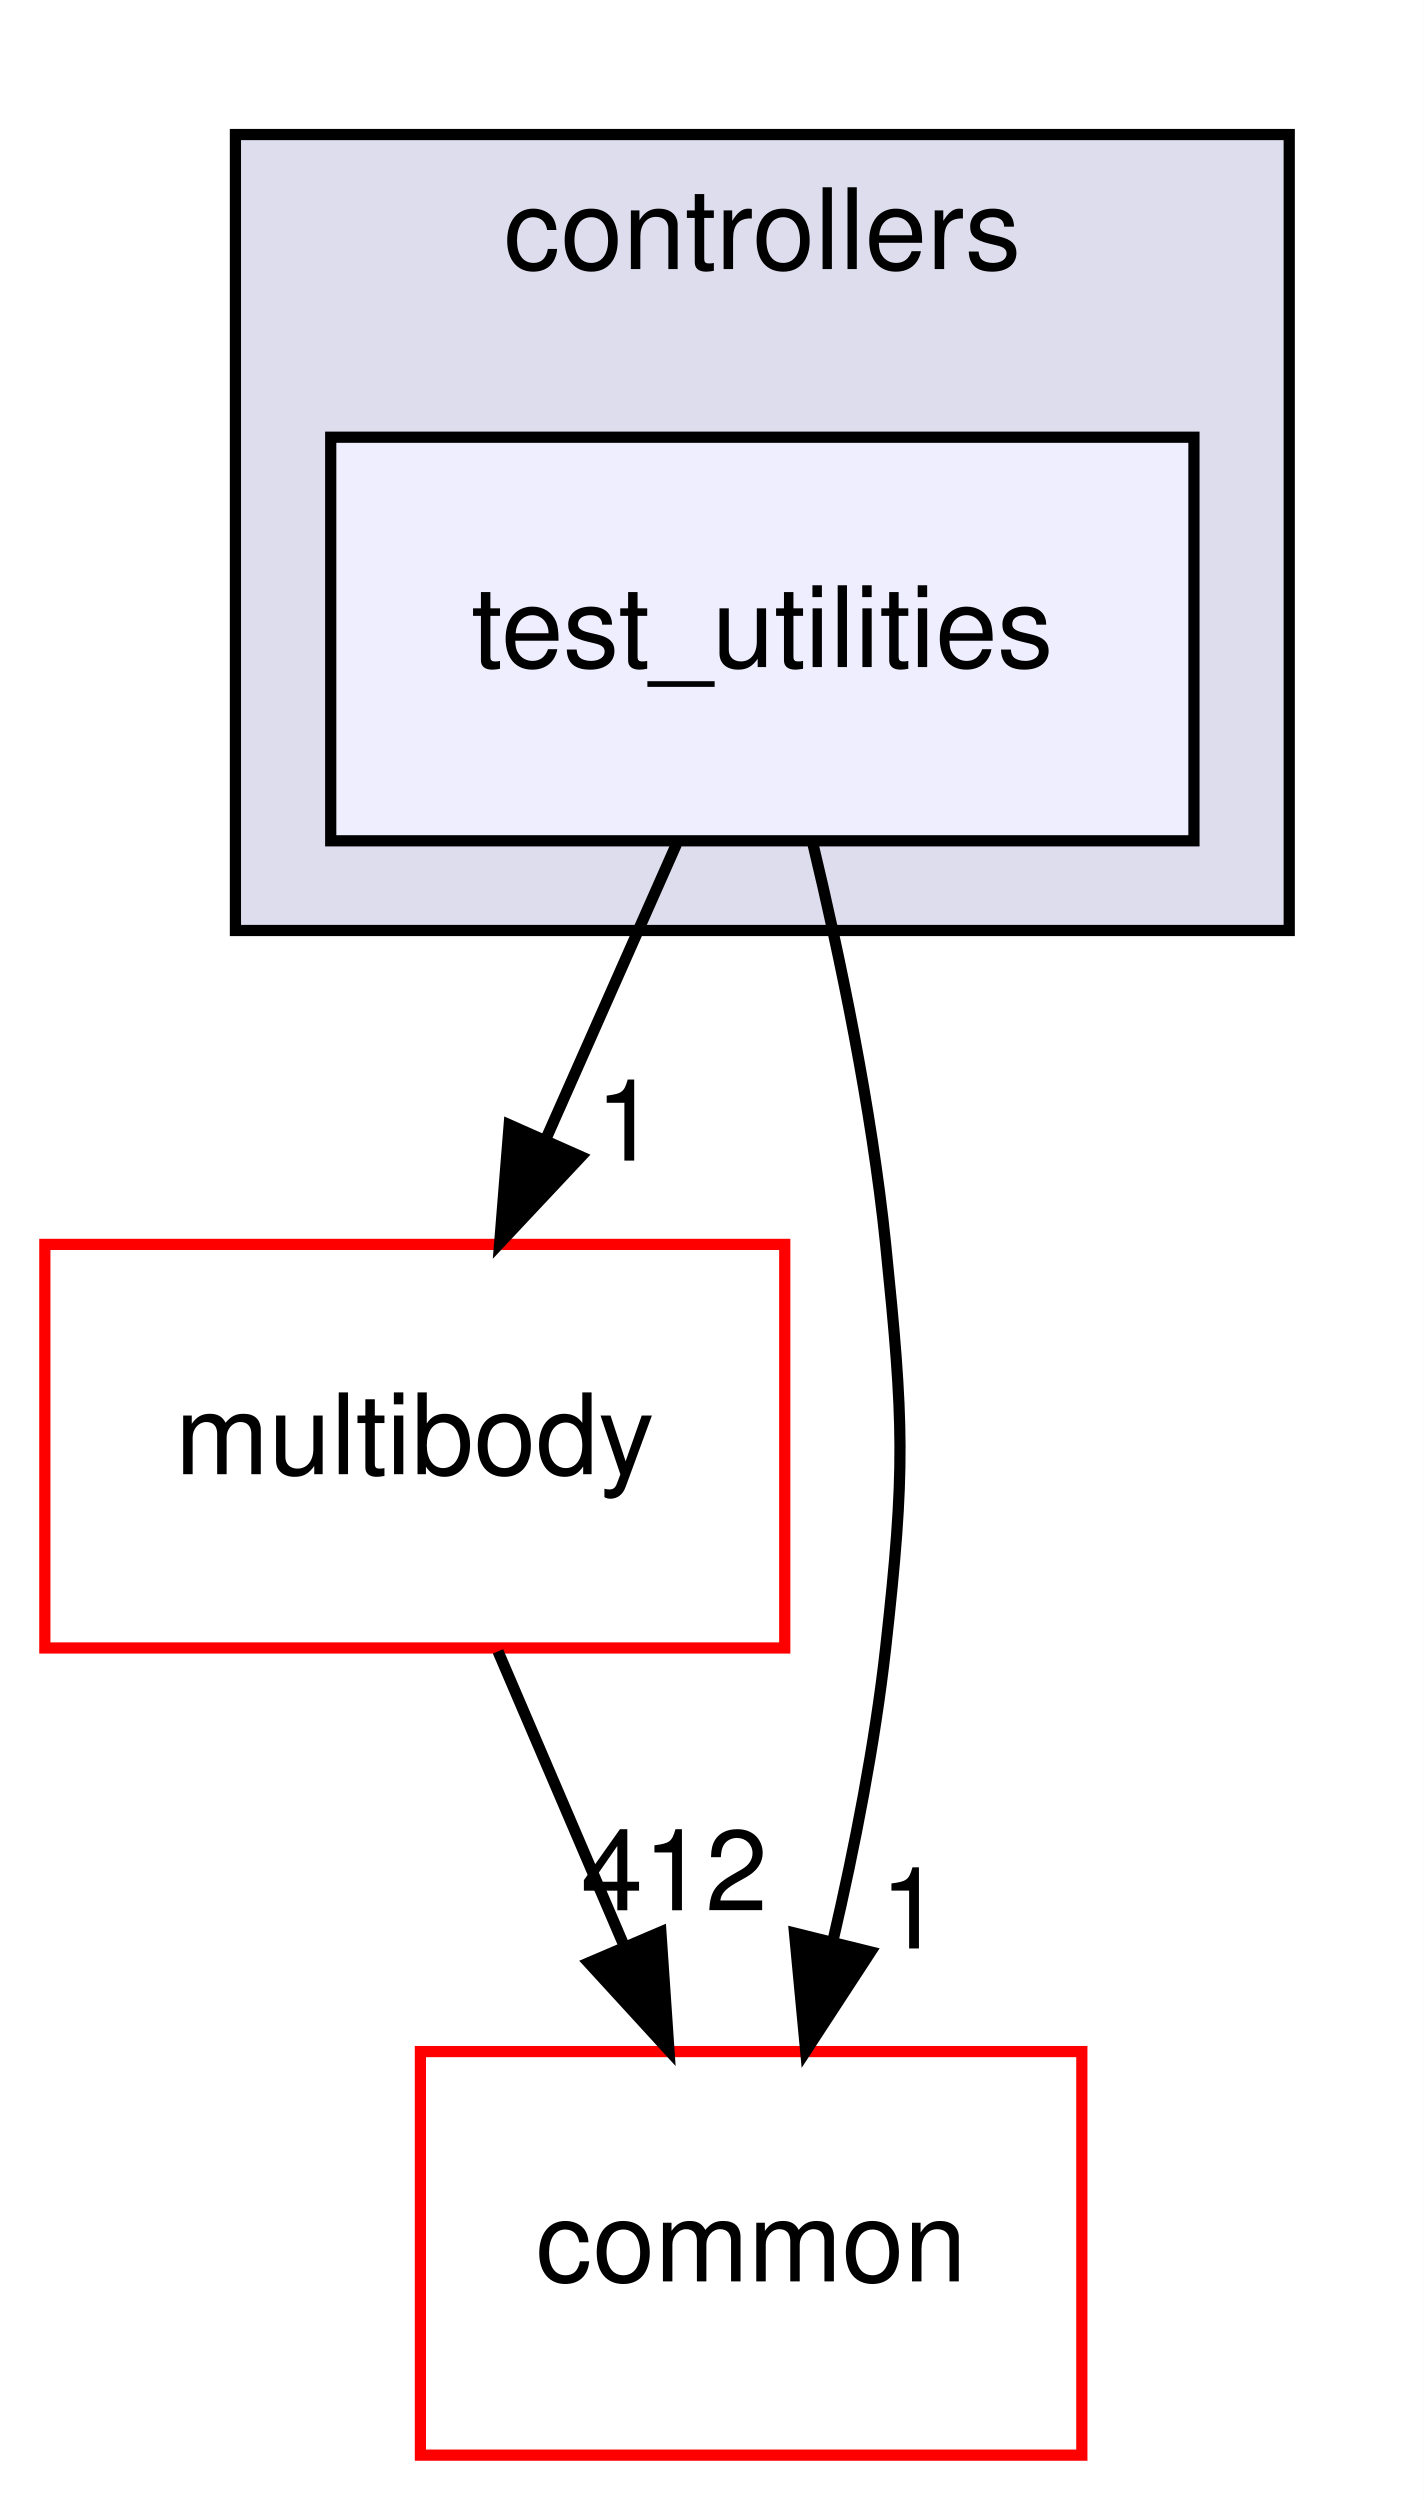
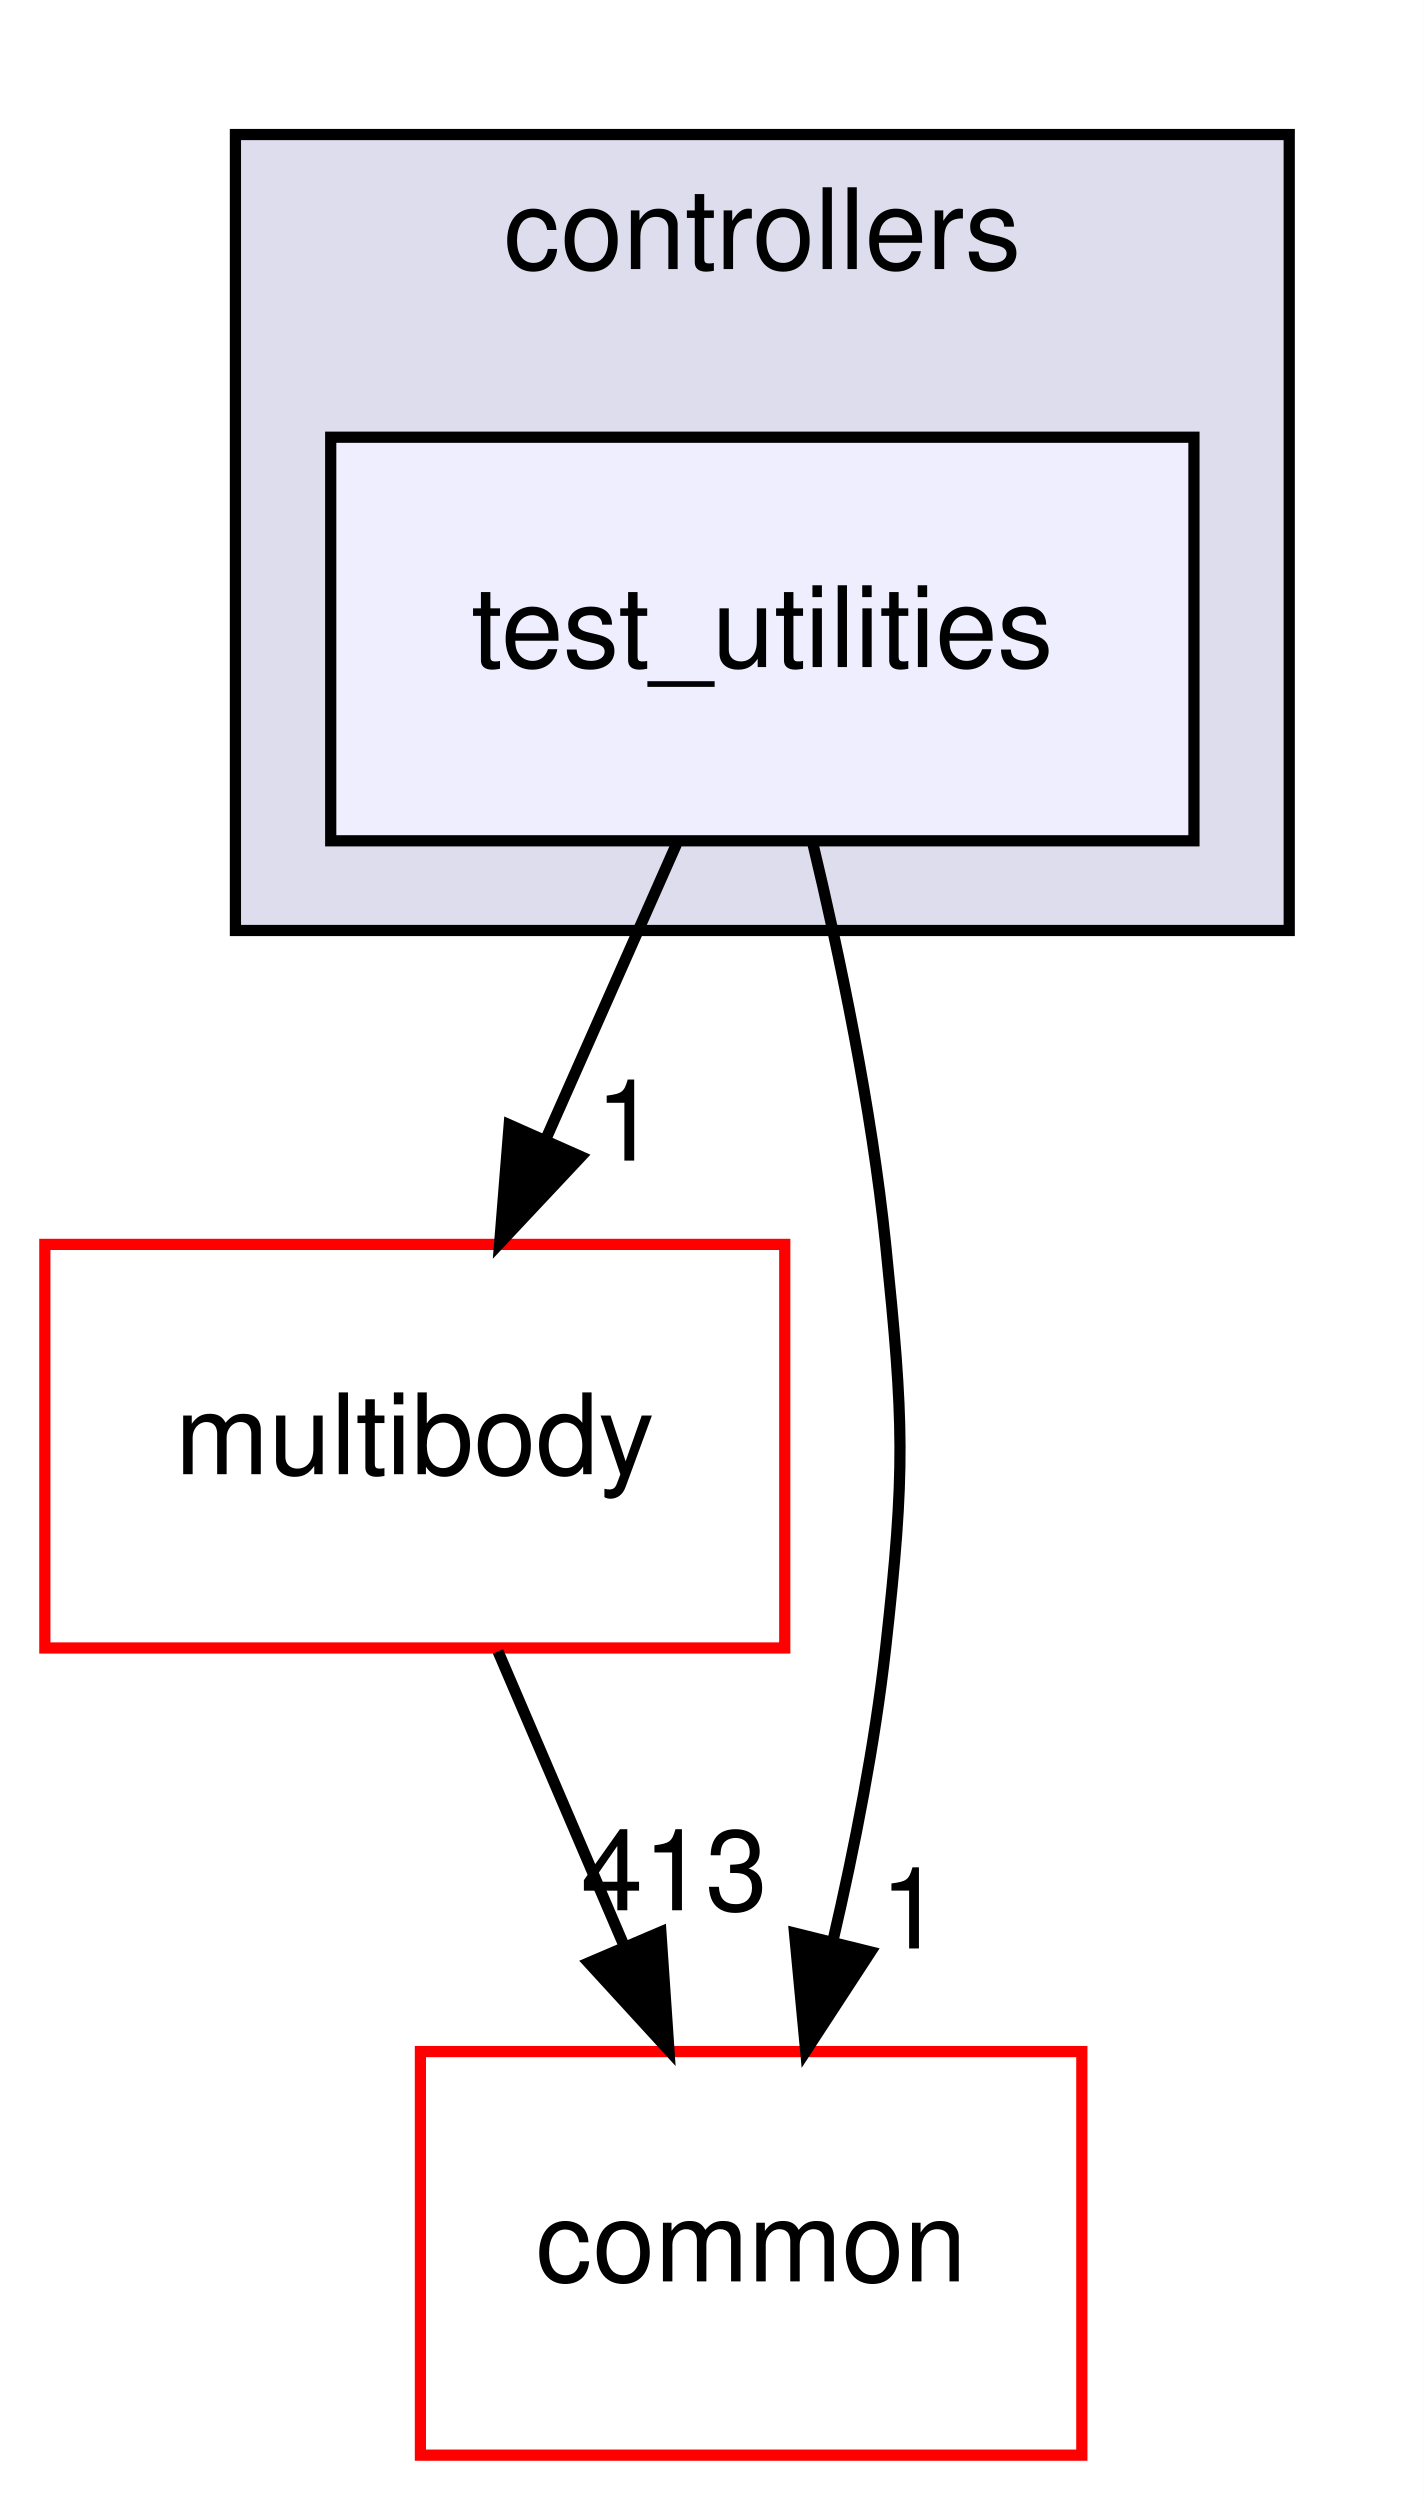
<svg xmlns="http://www.w3.org/2000/svg" xmlns:xlink="http://www.w3.org/1999/xlink" width="127pt" height="223pt" viewBox="0.00 0.00 127.00 223.00">
  <g id="graph0" class="graph" transform="scale(1 1) rotate(0) translate(4 219)">
    <polygon fill="white" stroke="transparent" points="-4,4 -4,-219 123,-219 123,4 -4,4" />
    <g id="clust1" class="cluster">
      <g id="a_clust1">
        <a xlink:href="dir_2f3b38a11a8c8b47ab034de75b118c79.html" target="_top" xlink:title="controllers">
          <polygon fill="#ddddee" stroke="black" points="17,-136 17,-207 111,-207 111,-136 17,-136" />
          <text text-anchor="middle" x="64" y="-195" font-family="Helvetica,sans-Serif" font-size="10.00">controllers</text>
        </a>
      </g>
    </g>
    <g id="node1" class="node">
      <g id="a_node1">
        <a xlink:href="dir_0200b18f7e83ea48cc715228d7cee9aa.html" target="_top" xlink:title="test_utilities">
          <polygon fill="#eeeeff" stroke="black" points="102.5,-180 25.5,-180 25.5,-144 102.5,-144 102.5,-180" />
          <text text-anchor="middle" x="64" y="-159.5" font-family="Helvetica,sans-Serif" font-size="10.00">test_utilities</text>
        </a>
      </g>
    </g>
    <g id="node2" class="node">
      <g id="a_node2">
        <a xlink:href="dir_39b8b3c6654246a9c12332c930bc7d3f.html" target="_top" xlink:title="multibody">
          <polygon fill="white" stroke="red" points="66,-108 0,-108 0,-72 66,-72 66,-108" />
          <text text-anchor="middle" x="33" y="-87.5" font-family="Helvetica,sans-Serif" font-size="10.00">multibody</text>
        </a>
      </g>
    </g>
    <g id="edge2" class="edge">
      <path fill="none" stroke="black" d="M56.34,-143.7C52.81,-135.73 48.54,-126.1 44.63,-117.26" />
      <polygon fill="black" stroke="black" points="47.82,-115.83 40.57,-108.1 41.42,-118.67 47.82,-115.83" />
      <g id="a_edge2-headlabel">
        <a xlink:href="dir_000102_000065.html" target="_top" xlink:title="1">
          <text text-anchor="middle" x="51.88" y="-115.47" font-family="Helvetica,sans-Serif" font-size="10.00">1</text>
        </a>
      </g>
    </g>
    <g id="node3" class="node">
      <g id="a_node3">
        <a xlink:href="dir_a36da230f0956f48b11c85f7d599788f.html" target="_top" xlink:title="common">
          <polygon fill="white" stroke="red" points="92.5,-36 33.5,-36 33.5,0 92.5,0 92.5,-36" />
          <text text-anchor="middle" x="63" y="-15.5" font-family="Helvetica,sans-Serif" font-size="10.00">common</text>
        </a>
      </g>
    </g>
    <g id="edge3" class="edge">
      <path fill="none" stroke="black" d="M68.46,-143.95C70.94,-133.63 73.75,-120.15 75,-108 76.63,-92.08 76.78,-87.9 75,-72 74.04,-63.43 72.24,-54.22 70.31,-45.93" />
      <polygon fill="black" stroke="black" points="73.66,-44.89 67.87,-36.02 66.87,-46.57 73.66,-44.89" />
      <g id="a_edge3-headlabel">
        <a xlink:href="dir_000102_000012.html" target="_top" xlink:title="1">
          <text text-anchor="middle" x="77.28" y="-45.2" font-family="Helvetica,sans-Serif" font-size="10.00">1</text>
        </a>
      </g>
    </g>
    <g id="edge1" class="edge">
      <path fill="none" stroke="black" d="M40.42,-71.7C43.79,-63.81 47.87,-54.3 51.62,-45.55" />
      <polygon fill="black" stroke="black" points="54.95,-46.67 55.67,-36.1 48.51,-43.92 54.95,-46.67" />
      <g id="a_edge1-headlabel">
-         <a xlink:href="dir_000065_000012.html" target="_top" xlink:title="412">
-           <text text-anchor="middle" x="56.14" y="-48.6" font-family="Helvetica,sans-Serif" font-size="10.00">412</text>
+         <a xlink:href="dir_000065_000012.html" target="_top" xlink:title="413">
+           <text text-anchor="middle" x="56.14" y="-48.6" font-family="Helvetica,sans-Serif" font-size="10.00">413</text>
        </a>
      </g>
    </g>
  </g>
</svg>
